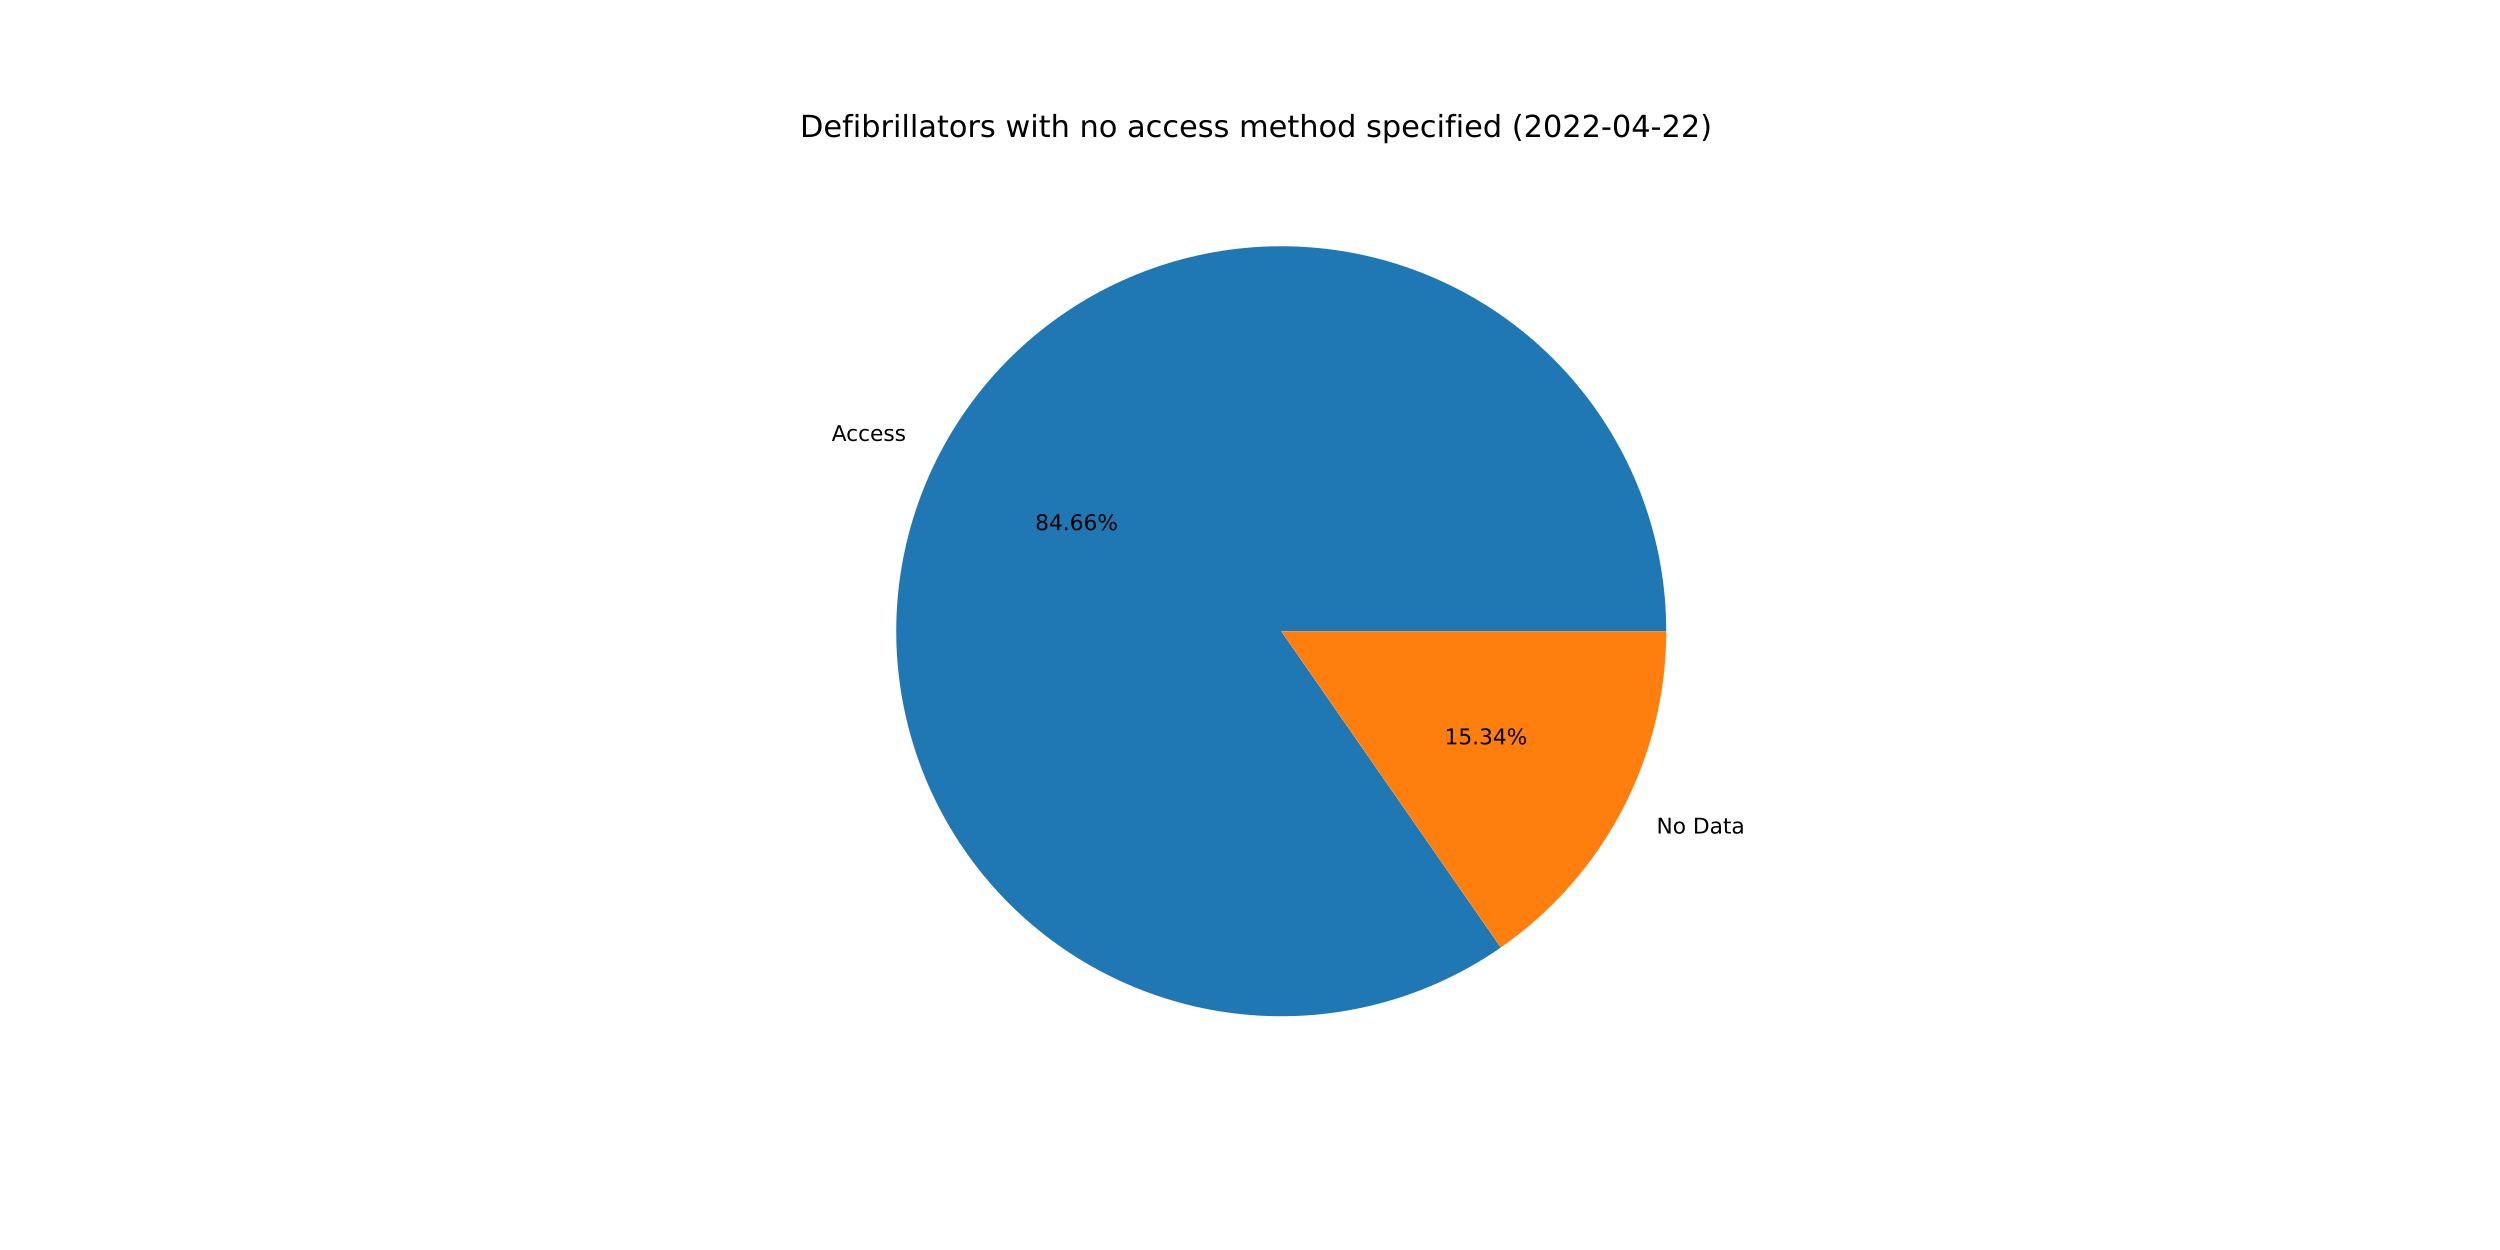
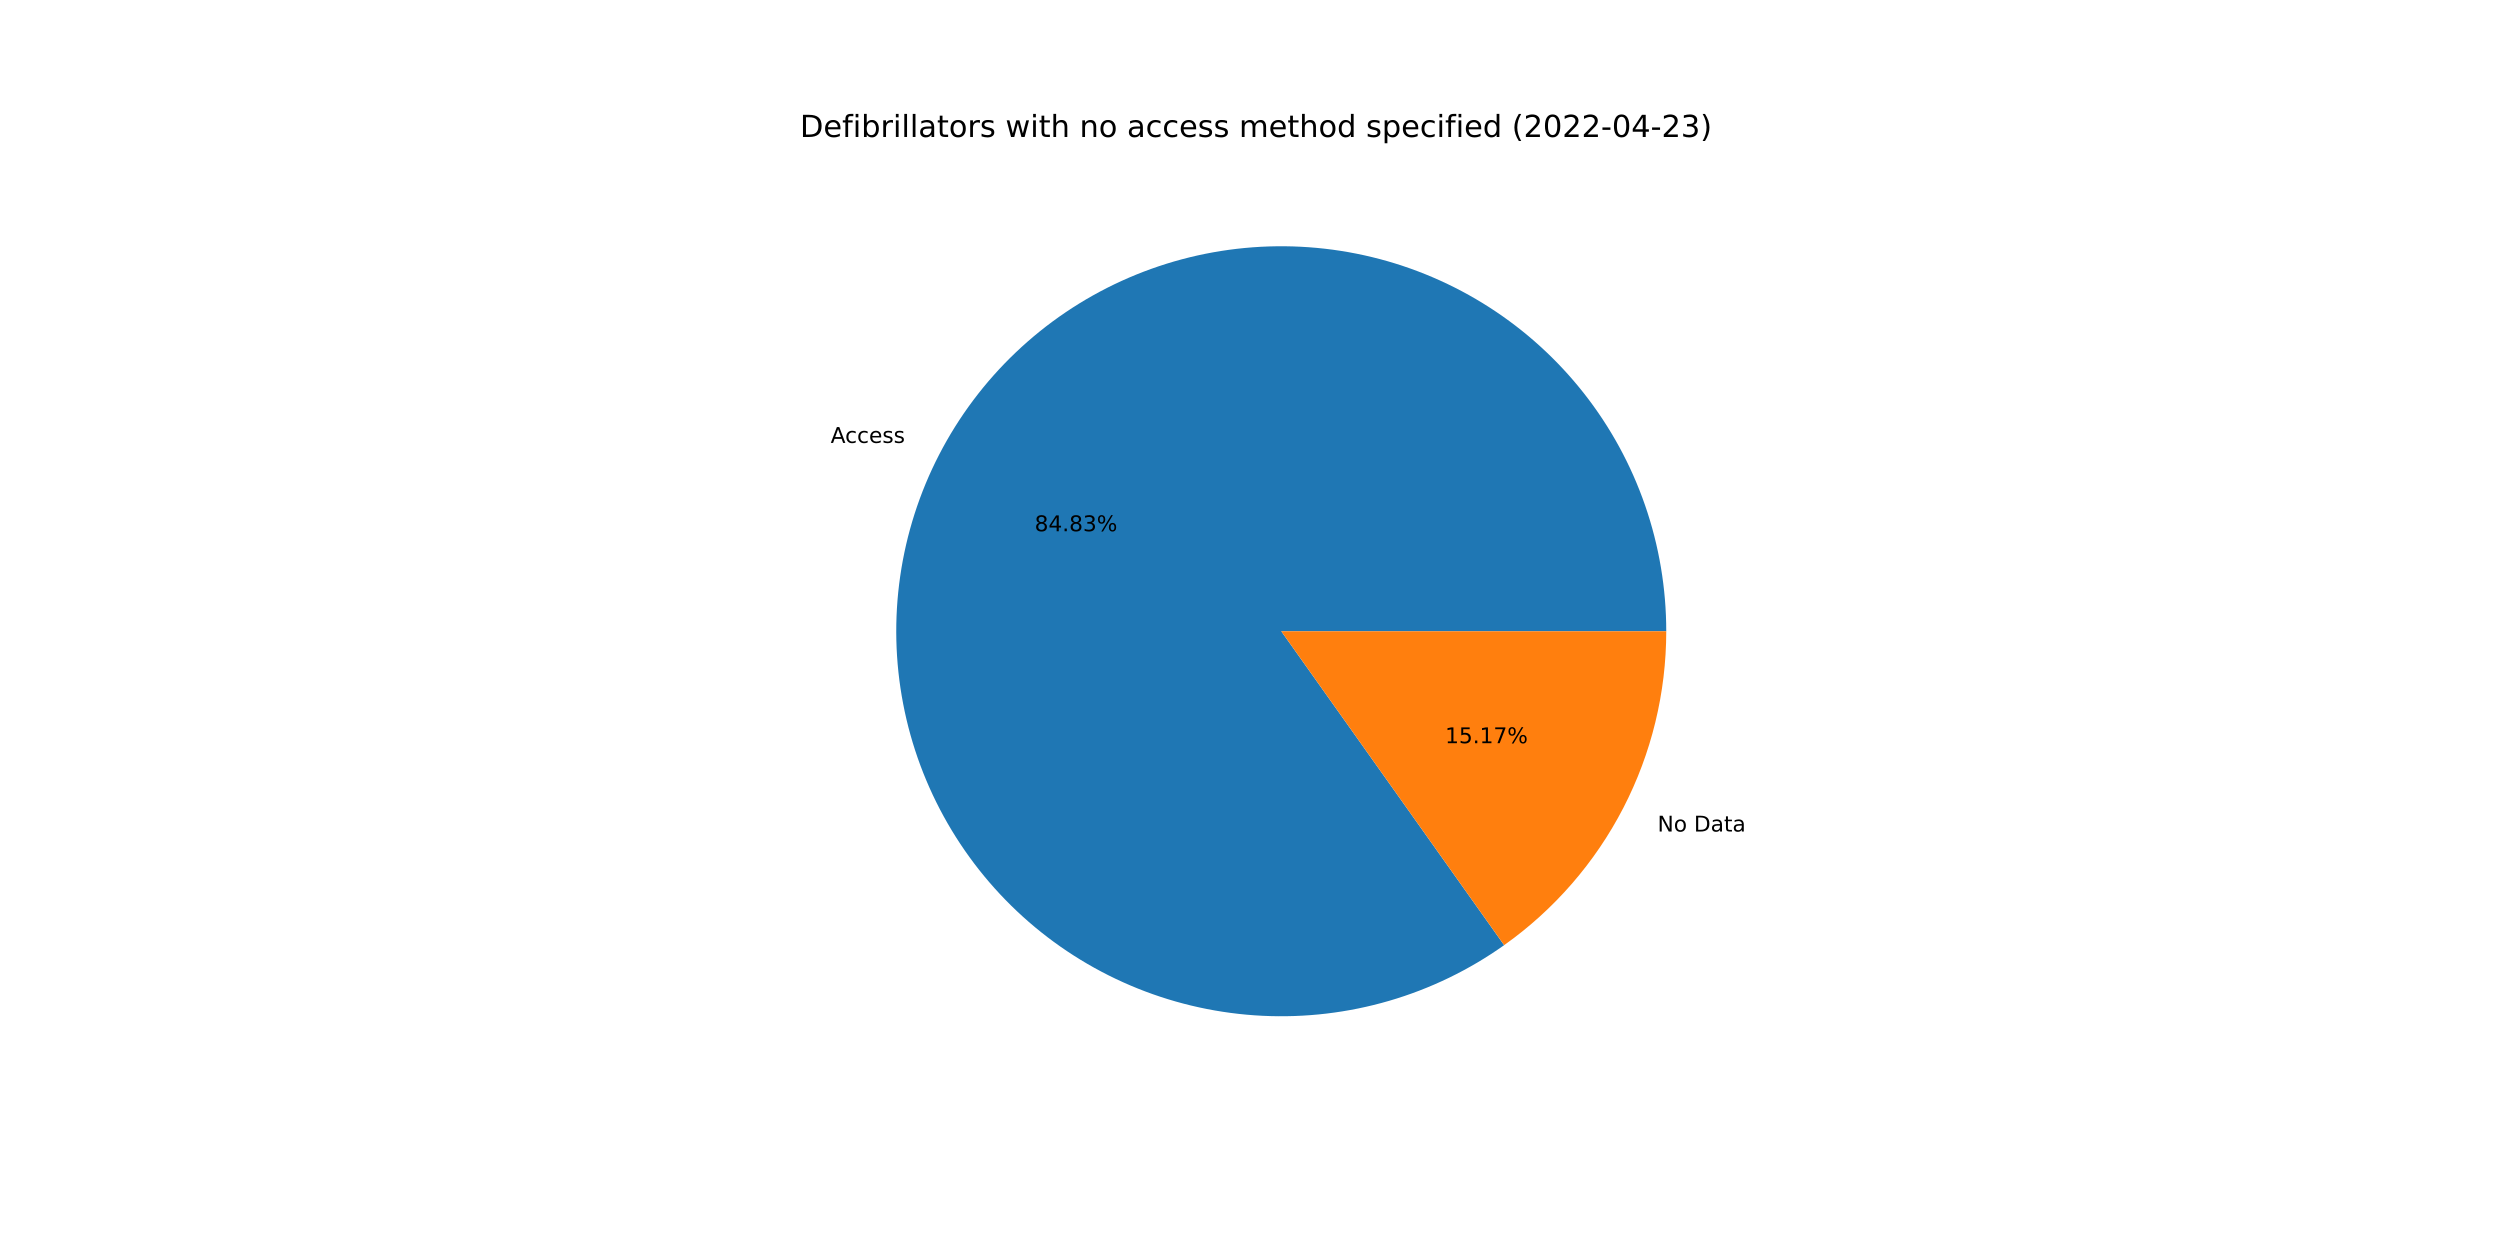
<svg xmlns="http://www.w3.org/2000/svg" xmlns:xlink="http://www.w3.org/1999/xlink" width="1152pt" height="576pt" viewBox="0 0 1152 576" version="1.1">
  <defs>
    <style type="text/css">*{stroke-linejoin: round; stroke-linecap: butt}</style>
  </defs>
  <g id="figure_1">
    <g id="patch_1">
      <path d="M 0 576  L 1152 576  L 1152 0  L 0 0  z " style="fill: #ffffff" />
    </g>
    <g id="axes_1">
      <g id="patch_2">
-         <path d="M 767.808 290.88  C 767.808 271.175 764.525 251.607 758.094 232.981  C 751.663 214.355 742.174 196.93 730.016 181.423  C 717.859 165.916 703.202 152.542 686.65 141.851  C 670.097 131.161 651.878 123.302 632.742 118.599  C 613.607 113.896 593.821 112.414 574.199 114.213  C 554.576 116.013 535.39 121.069 517.429 129.174  C 499.468 137.279 482.982 148.32 468.65 161.843  C 454.318 175.366 442.338 191.183 433.204 208.642  C 424.07 226.102 417.908 244.963 414.972 264.448  C 412.036 283.933 412.367 303.771 415.951 323.147  C 419.535 342.524 426.322 361.168 436.034 378.314  C 445.745 395.459 458.245 410.868 473.021 423.905  C 487.796 436.943 504.641 447.428 522.862 454.929  C 541.083 462.431 560.427 466.845 580.099 467.989  C 599.77 469.133 619.496 466.992 638.464 461.653  C 657.432 456.315 675.378 447.853 691.566 436.617  L 590.4 290.88  L 767.808 290.88  z " style="fill: #1f77b4" />
+         <path d="M 767.808 290.88  C 767.808 271.136 764.512 251.529 758.056 232.87  C 751.6 214.211 742.074 196.76 729.871 181.238  C 717.668 165.715 702.96 152.339 686.353 141.66  C 669.745 130.981 651.471 123.149 632.285 118.487  C 613.099 113.826 593.268 112.4 573.612 114.268  C 553.957 116.136 534.75 121.273 516.785 129.466  C 498.821 137.659 482.35 148.793 468.052 162.41  C 453.754 176.027 441.829 191.935 432.77 209.478  C 423.71 227.022 417.642 245.955 414.817 265.496  C 411.992 285.037 412.449 304.914 416.169 324.305  C 419.889 343.695 426.82 362.33 436.676 379.438  C 446.532 396.547 459.175 411.891 474.084 424.836  C 488.992 437.781 505.958 448.147 524.28 455.506  C 542.602 462.865 562.024 467.113 581.745 468.077  C 601.466 469.04 621.21 466.704 640.162 461.166  C 659.113 455.628 677.008 446.965 693.107 435.534  L 590.4 290.88  L 767.808 290.88  z " style="fill: #1f77b4" />
      </g>
      <g id="patch_3">
-         <path d="M 691.566 436.617  C 715.093 420.284 734.32 398.495 747.596 373.118  C 760.872 347.74 767.808 319.521 767.808 290.88  L 590.4 290.88  L 691.566 436.617  z " style="fill: #ff7f0e" />
+         <path d="M 693.107 435.534  C 716.201 419.137 735.035 397.447 748.03 372.282  C 761.026 347.117 767.808 319.202 767.808 290.88  L 590.4 290.88  L 693.107 435.534  z " style="fill: #ff7f0e" />
      </g>
      <g id="matplotlib.axis_1" />
      <g id="matplotlib.axis_2" />
      <g id="text_1">
-         <g transform="translate(383.25 203.1781)scale(0.1 -0.1)">
+         <g transform="translate(382.7721 204.0975)scale(0.1 -0.1)">
          <defs>
            <path id="DejaVuSans-41" d="M 2188 4044  L 1331 1722  L 3047 1722  L 2188 4044  z M 1831 4666  L 2547 4666  L 4325 0  L 3669 0  L 3244 1197  L 1141 1197  L 716 0  L 50 0  L 1831 4666  z " transform="scale(0.015625)" />
            <path id="DejaVuSans-63" d="M 3122 3366  L 3122 2828  Q 2878 2963 2633 3030  Q 2388 3097 2138 3097  Q 1578 3097 1268 2742  Q 959 2388 959 1747  Q 959 1106 1268 751  Q 1578 397 2138 397  Q 2388 397 2633 464  Q 2878 531 3122 666  L 3122 134  Q 2881 22 2623 -34  Q 2366 -91 2075 -91  Q 1284 -91 818 406  Q 353 903 353 1747  Q 353 2603 823 3093  Q 1294 3584 2113 3584  Q 2378 3584 2631 3529  Q 2884 3475 3122 3366  z " transform="scale(0.015625)" />
            <path id="DejaVuSans-65" d="M 3597 1894  L 3597 1613  L 953 1613  Q 991 1019 1311 708  Q 1631 397 2203 397  Q 2534 397 2845 478  Q 3156 559 3463 722  L 3463 178  Q 3153 47 2828 -22  Q 2503 -91 2169 -91  Q 1331 -91 842 396  Q 353 884 353 1716  Q 353 2575 817 3079  Q 1281 3584 2069 3584  Q 2775 3584 3186 3129  Q 3597 2675 3597 1894  z M 3022 2063  Q 3016 2534 2758 2815  Q 2500 3097 2075 3097  Q 1594 3097 1305 2825  Q 1016 2553 972 2059  L 3022 2063  z " transform="scale(0.015625)" />
            <path id="DejaVuSans-73" d="M 2834 3397  L 2834 2853  Q 2591 2978 2328 3040  Q 2066 3103 1784 3103  Q 1356 3103 1142 2972  Q 928 2841 928 2578  Q 928 2378 1081 2264  Q 1234 2150 1697 2047  L 1894 2003  Q 2506 1872 2764 1633  Q 3022 1394 3022 966  Q 3022 478 2636 193  Q 2250 -91 1575 -91  Q 1294 -91 989 -36  Q 684 19 347 128  L 347 722  Q 666 556 975 473  Q 1284 391 1588 391  Q 1994 391 2212 530  Q 2431 669 2431 922  Q 2431 1156 2273 1281  Q 2116 1406 1581 1522  L 1381 1569  Q 847 1681 609 1914  Q 372 2147 372 2553  Q 372 3047 722 3315  Q 1072 3584 1716 3584  Q 2034 3584 2315 3537  Q 2597 3491 2834 3397  z " transform="scale(0.015625)" />
          </defs>
          <use xlink:href="#DejaVuSans-41" />
          <use xlink:href="#DejaVuSans-63" x="66.658" />
          <use xlink:href="#DejaVuSans-63" x="121.639" />
          <use xlink:href="#DejaVuSans-65" x="176.619" />
          <use xlink:href="#DejaVuSans-73" x="238.143" />
          <use xlink:href="#DejaVuSans-73" x="290.242" />
        </g>
      </g>
      <g id="text_2">
-         <g transform="translate(477.0176 244.2969)scale(0.1 -0.1)">
+         <g transform="translate(476.7569 244.7983)scale(0.1 -0.1)">
          <defs>
            <path id="DejaVuSans-38" d="M 2034 2216  Q 1584 2216 1326 1975  Q 1069 1734 1069 1313  Q 1069 891 1326 650  Q 1584 409 2034 409  Q 2484 409 2743 651  Q 3003 894 3003 1313  Q 3003 1734 2745 1975  Q 2488 2216 2034 2216  z M 1403 2484  Q 997 2584 770 2862  Q 544 3141 544 3541  Q 544 4100 942 4425  Q 1341 4750 2034 4750  Q 2731 4750 3128 4425  Q 3525 4100 3525 3541  Q 3525 3141 3298 2862  Q 3072 2584 2669 2484  Q 3125 2378 3379 2068  Q 3634 1759 3634 1313  Q 3634 634 3220 271  Q 2806 -91 2034 -91  Q 1263 -91 848 271  Q 434 634 434 1313  Q 434 1759 690 2068  Q 947 2378 1403 2484  z M 1172 3481  Q 1172 3119 1398 2916  Q 1625 2713 2034 2713  Q 2441 2713 2670 2916  Q 2900 3119 2900 3481  Q 2900 3844 2670 4047  Q 2441 4250 2034 4250  Q 1625 4250 1398 4047  Q 1172 3844 1172 3481  z " transform="scale(0.015625)" />
            <path id="DejaVuSans-34" d="M 2419 4116  L 825 1625  L 2419 1625  L 2419 4116  z M 2253 4666  L 3047 4666  L 3047 1625  L 3713 1625  L 3713 1100  L 3047 1100  L 3047 0  L 2419 0  L 2419 1100  L 313 1100  L 313 1709  L 2253 4666  z " transform="scale(0.015625)" />
            <path id="DejaVuSans-2e" d="M 684 794  L 1344 794  L 1344 0  L 684 0  L 684 794  z " transform="scale(0.015625)" />
-             <path id="DejaVuSans-36" d="M 2113 2584  Q 1688 2584 1439 2293  Q 1191 2003 1191 1497  Q 1191 994 1439 701  Q 1688 409 2113 409  Q 2538 409 2786 701  Q 3034 994 3034 1497  Q 3034 2003 2786 2293  Q 2538 2584 2113 2584  z M 3366 4563  L 3366 3988  Q 3128 4100 2886 4159  Q 2644 4219 2406 4219  Q 1781 4219 1451 3797  Q 1122 3375 1075 2522  Q 1259 2794 1537 2939  Q 1816 3084 2150 3084  Q 2853 3084 3261 2657  Q 3669 2231 3669 1497  Q 3669 778 3244 343  Q 2819 -91 2113 -91  Q 1303 -91 875 529  Q 447 1150 447 2328  Q 447 3434 972 4092  Q 1497 4750 2381 4750  Q 2619 4750 2861 4703  Q 3103 4656 3366 4563  z " transform="scale(0.015625)" />
+             <path id="DejaVuSans-33" d="M 2597 2516  Q 3050 2419 3304 2112  Q 3559 1806 3559 1356  Q 3559 666 3084 287  Q 2609 -91 1734 -91  Q 1441 -91 1130 -33  Q 819 25 488 141  L 488 750  Q 750 597 1062 519  Q 1375 441 1716 441  Q 2309 441 2620 675  Q 2931 909 2931 1356  Q 2931 1769 2642 2001  Q 2353 2234 1838 2234  L 1294 2234  L 1294 2753  L 1863 2753  Q 2328 2753 2575 2939  Q 2822 3125 2822 3475  Q 2822 3834 2567 4026  Q 2313 4219 1838 4219  Q 1578 4219 1281 4162  Q 984 4106 628 3988  L 628 4550  Q 988 4650 1302 4700  Q 1616 4750 1894 4750  Q 2613 4750 3031 4423  Q 3450 4097 3450 3541  Q 3450 3153 3228 2886  Q 3006 2619 2597 2516  z " transform="scale(0.015625)" />
            <path id="DejaVuSans-25" d="M 4653 2053  Q 4381 2053 4226 1822  Q 4072 1591 4072 1178  Q 4072 772 4226 539  Q 4381 306 4653 306  Q 4919 306 5073 539  Q 5228 772 5228 1178  Q 5228 1588 5073 1820  Q 4919 2053 4653 2053  z M 4653 2450  Q 5147 2450 5437 2106  Q 5728 1763 5728 1178  Q 5728 594 5436 251  Q 5144 -91 4653 -91  Q 4153 -91 3862 251  Q 3572 594 3572 1178  Q 3572 1766 3864 2108  Q 4156 2450 4653 2450  z M 1428 4353  Q 1159 4353 1004 4120  Q 850 3888 850 3481  Q 850 3069 1003 2837  Q 1156 2606 1428 2606  Q 1700 2606 1854 2837  Q 2009 3069 2009 3481  Q 2009 3884 1853 4118  Q 1697 4353 1428 4353  z M 4250 4750  L 4750 4750  L 1831 -91  L 1331 -91  L 4250 4750  z M 1428 4750  Q 1922 4750 2215 4408  Q 2509 4066 2509 3481  Q 2509 2891 2217 2550  Q 1925 2209 1428 2209  Q 931 2209 642 2551  Q 353 2894 353 3481  Q 353 4063 643 4406  Q 934 4750 1428 4750  z " transform="scale(0.015625)" />
          </defs>
          <use xlink:href="#DejaVuSans-38" />
          <use xlink:href="#DejaVuSans-34" x="63.623" />
          <use xlink:href="#DejaVuSans-2e" x="127.246" />
-           <use xlink:href="#DejaVuSans-36" x="159.033" />
-           <use xlink:href="#DejaVuSans-36" x="222.656" />
+           <use xlink:href="#DejaVuSans-38" x="159.033" />
+           <use xlink:href="#DejaVuSans-33" x="222.656" />
          <use xlink:href="#DejaVuSans-25" x="286.279" />
        </g>
      </g>
      <g id="text_3">
-         <g transform="translate(763.3156 384.1007)scale(0.1 -0.1)">
+         <g transform="translate(763.7935 383.1812)scale(0.1 -0.1)">
          <defs>
            <path id="DejaVuSans-4e" d="M 628 4666  L 1478 4666  L 3547 763  L 3547 4666  L 4159 4666  L 4159 0  L 3309 0  L 1241 3903  L 1241 0  L 628 0  L 628 4666  z " transform="scale(0.015625)" />
            <path id="DejaVuSans-6f" d="M 1959 3097  Q 1497 3097 1228 2736  Q 959 2375 959 1747  Q 959 1119 1226 758  Q 1494 397 1959 397  Q 2419 397 2687 759  Q 2956 1122 2956 1747  Q 2956 2369 2687 2733  Q 2419 3097 1959 3097  z M 1959 3584  Q 2709 3584 3137 3096  Q 3566 2609 3566 1747  Q 3566 888 3137 398  Q 2709 -91 1959 -91  Q 1206 -91 779 398  Q 353 888 353 1747  Q 353 2609 779 3096  Q 1206 3584 1959 3584  z " transform="scale(0.015625)" />
            <path id="DejaVuSans-20" transform="scale(0.015625)" />
            <path id="DejaVuSans-44" d="M 1259 4147  L 1259 519  L 2022 519  Q 2988 519 3436 956  Q 3884 1394 3884 2338  Q 3884 3275 3436 3711  Q 2988 4147 2022 4147  L 1259 4147  z M 628 4666  L 1925 4666  Q 3281 4666 3915 4102  Q 4550 3538 4550 2338  Q 4550 1131 3912 565  Q 3275 0 1925 0  L 628 0  L 628 4666  z " transform="scale(0.015625)" />
            <path id="DejaVuSans-61" d="M 2194 1759  Q 1497 1759 1228 1600  Q 959 1441 959 1056  Q 959 750 1161 570  Q 1363 391 1709 391  Q 2188 391 2477 730  Q 2766 1069 2766 1631  L 2766 1759  L 2194 1759  z M 3341 1997  L 3341 0  L 2766 0  L 2766 531  Q 2569 213 2275 61  Q 1981 -91 1556 -91  Q 1019 -91 701 211  Q 384 513 384 1019  Q 384 1609 779 1909  Q 1175 2209 1959 2209  L 2766 2209  L 2766 2266  Q 2766 2663 2505 2880  Q 2244 3097 1772 3097  Q 1472 3097 1187 3025  Q 903 2953 641 2809  L 641 3341  Q 956 3463 1253 3523  Q 1550 3584 1831 3584  Q 2591 3584 2966 3190  Q 3341 2797 3341 1997  z " transform="scale(0.015625)" />
            <path id="DejaVuSans-74" d="M 1172 4494  L 1172 3500  L 2356 3500  L 2356 3053  L 1172 3053  L 1172 1153  Q 1172 725 1289 603  Q 1406 481 1766 481  L 2356 481  L 2356 0  L 1766 0  Q 1100 0 847 248  Q 594 497 594 1153  L 594 3053  L 172 3053  L 172 3500  L 594 3500  L 594 4494  L 1172 4494  z " transform="scale(0.015625)" />
          </defs>
          <use xlink:href="#DejaVuSans-4e" />
          <use xlink:href="#DejaVuSans-6f" x="74.805" />
          <use xlink:href="#DejaVuSans-20" x="135.986" />
          <use xlink:href="#DejaVuSans-44" x="167.773" />
          <use xlink:href="#DejaVuSans-61" x="244.775" />
          <use xlink:href="#DejaVuSans-74" x="306.055" />
          <use xlink:href="#DejaVuSans-61" x="345.264" />
        </g>
      </g>
      <g id="text_4">
-         <g transform="translate(665.6528 342.9819)scale(0.1 -0.1)">
+         <g transform="translate(665.9134 342.4804)scale(0.1 -0.1)">
          <defs>
            <path id="DejaVuSans-31" d="M 794 531  L 1825 531  L 1825 4091  L 703 3866  L 703 4441  L 1819 4666  L 2450 4666  L 2450 531  L 3481 531  L 3481 0  L 794 0  L 794 531  z " transform="scale(0.015625)" />
            <path id="DejaVuSans-35" d="M 691 4666  L 3169 4666  L 3169 4134  L 1269 4134  L 1269 2991  Q 1406 3038 1543 3061  Q 1681 3084 1819 3084  Q 2600 3084 3056 2656  Q 3513 2228 3513 1497  Q 3513 744 3044 326  Q 2575 -91 1722 -91  Q 1428 -91 1123 -41  Q 819 9 494 109  L 494 744  Q 775 591 1075 516  Q 1375 441 1709 441  Q 2250 441 2565 725  Q 2881 1009 2881 1497  Q 2881 1984 2565 2268  Q 2250 2553 1709 2553  Q 1456 2553 1204 2497  Q 953 2441 691 2322  L 691 4666  z " transform="scale(0.015625)" />
-             <path id="DejaVuSans-33" d="M 2597 2516  Q 3050 2419 3304 2112  Q 3559 1806 3559 1356  Q 3559 666 3084 287  Q 2609 -91 1734 -91  Q 1441 -91 1130 -33  Q 819 25 488 141  L 488 750  Q 750 597 1062 519  Q 1375 441 1716 441  Q 2309 441 2620 675  Q 2931 909 2931 1356  Q 2931 1769 2642 2001  Q 2353 2234 1838 2234  L 1294 2234  L 1294 2753  L 1863 2753  Q 2328 2753 2575 2939  Q 2822 3125 2822 3475  Q 2822 3834 2567 4026  Q 2313 4219 1838 4219  Q 1578 4219 1281 4162  Q 984 4106 628 3988  L 628 4550  Q 988 4650 1302 4700  Q 1616 4750 1894 4750  Q 2613 4750 3031 4423  Q 3450 4097 3450 3541  Q 3450 3153 3228 2886  Q 3006 2619 2597 2516  z " transform="scale(0.015625)" />
+             <path id="DejaVuSans-37" d="M 525 4666  L 3525 4666  L 3525 4397  L 1831 0  L 1172 0  L 2766 4134  L 525 4134  L 525 4666  z " transform="scale(0.015625)" />
          </defs>
          <use xlink:href="#DejaVuSans-31" />
          <use xlink:href="#DejaVuSans-35" x="63.623" />
          <use xlink:href="#DejaVuSans-2e" x="127.246" />
-           <use xlink:href="#DejaVuSans-33" x="159.033" />
-           <use xlink:href="#DejaVuSans-34" x="222.656" />
+           <use xlink:href="#DejaVuSans-31" x="159.033" />
+           <use xlink:href="#DejaVuSans-37" x="222.656" />
          <use xlink:href="#DejaVuSans-25" x="286.279" />
        </g>
      </g>
      <g id="text_5">
        <g transform="translate(368.64 63.12)scale(0.14 -0.14)">
          <defs>
            <path id="DejaVuSans-66" d="M 2375 4863  L 2375 4384  L 1825 4384  Q 1516 4384 1395 4259  Q 1275 4134 1275 3809  L 1275 3500  L 2222 3500  L 2222 3053  L 1275 3053  L 1275 0  L 697 0  L 697 3053  L 147 3053  L 147 3500  L 697 3500  L 697 3744  Q 697 4328 969 4595  Q 1241 4863 1831 4863  L 2375 4863  z " transform="scale(0.015625)" />
            <path id="DejaVuSans-69" d="M 603 3500  L 1178 3500  L 1178 0  L 603 0  L 603 3500  z M 603 4863  L 1178 4863  L 1178 4134  L 603 4134  L 603 4863  z " transform="scale(0.015625)" />
            <path id="DejaVuSans-62" d="M 3116 1747  Q 3116 2381 2855 2742  Q 2594 3103 2138 3103  Q 1681 3103 1420 2742  Q 1159 2381 1159 1747  Q 1159 1113 1420 752  Q 1681 391 2138 391  Q 2594 391 2855 752  Q 3116 1113 3116 1747  z M 1159 2969  Q 1341 3281 1617 3432  Q 1894 3584 2278 3584  Q 2916 3584 3314 3078  Q 3713 2572 3713 1747  Q 3713 922 3314 415  Q 2916 -91 2278 -91  Q 1894 -91 1617 61  Q 1341 213 1159 525  L 1159 0  L 581 0  L 581 4863  L 1159 4863  L 1159 2969  z " transform="scale(0.015625)" />
            <path id="DejaVuSans-72" d="M 2631 2963  Q 2534 3019 2420 3045  Q 2306 3072 2169 3072  Q 1681 3072 1420 2755  Q 1159 2438 1159 1844  L 1159 0  L 581 0  L 581 3500  L 1159 3500  L 1159 2956  Q 1341 3275 1631 3429  Q 1922 3584 2338 3584  Q 2397 3584 2469 3576  Q 2541 3569 2628 3553  L 2631 2963  z " transform="scale(0.015625)" />
            <path id="DejaVuSans-6c" d="M 603 4863  L 1178 4863  L 1178 0  L 603 0  L 603 4863  z " transform="scale(0.015625)" />
            <path id="DejaVuSans-77" d="M 269 3500  L 844 3500  L 1563 769  L 2278 3500  L 2956 3500  L 3675 769  L 4391 3500  L 4966 3500  L 4050 0  L 3372 0  L 2619 2869  L 1863 0  L 1184 0  L 269 3500  z " transform="scale(0.015625)" />
            <path id="DejaVuSans-68" d="M 3513 2113  L 3513 0  L 2938 0  L 2938 2094  Q 2938 2591 2744 2837  Q 2550 3084 2163 3084  Q 1697 3084 1428 2787  Q 1159 2491 1159 1978  L 1159 0  L 581 0  L 581 4863  L 1159 4863  L 1159 2956  Q 1366 3272 1645 3428  Q 1925 3584 2291 3584  Q 2894 3584 3203 3211  Q 3513 2838 3513 2113  z " transform="scale(0.015625)" />
            <path id="DejaVuSans-6e" d="M 3513 2113  L 3513 0  L 2938 0  L 2938 2094  Q 2938 2591 2744 2837  Q 2550 3084 2163 3084  Q 1697 3084 1428 2787  Q 1159 2491 1159 1978  L 1159 0  L 581 0  L 581 3500  L 1159 3500  L 1159 2956  Q 1366 3272 1645 3428  Q 1925 3584 2291 3584  Q 2894 3584 3203 3211  Q 3513 2838 3513 2113  z " transform="scale(0.015625)" />
            <path id="DejaVuSans-6d" d="M 3328 2828  Q 3544 3216 3844 3400  Q 4144 3584 4550 3584  Q 5097 3584 5394 3201  Q 5691 2819 5691 2113  L 5691 0  L 5113 0  L 5113 2094  Q 5113 2597 4934 2840  Q 4756 3084 4391 3084  Q 3944 3084 3684 2787  Q 3425 2491 3425 1978  L 3425 0  L 2847 0  L 2847 2094  Q 2847 2600 2669 2842  Q 2491 3084 2119 3084  Q 1678 3084 1418 2786  Q 1159 2488 1159 1978  L 1159 0  L 581 0  L 581 3500  L 1159 3500  L 1159 2956  Q 1356 3278 1631 3431  Q 1906 3584 2284 3584  Q 2666 3584 2933 3390  Q 3200 3197 3328 2828  z " transform="scale(0.015625)" />
            <path id="DejaVuSans-64" d="M 2906 2969  L 2906 4863  L 3481 4863  L 3481 0  L 2906 0  L 2906 525  Q 2725 213 2448 61  Q 2172 -91 1784 -91  Q 1150 -91 751 415  Q 353 922 353 1747  Q 353 2572 751 3078  Q 1150 3584 1784 3584  Q 2172 3584 2448 3432  Q 2725 3281 2906 2969  z M 947 1747  Q 947 1113 1208 752  Q 1469 391 1925 391  Q 2381 391 2643 752  Q 2906 1113 2906 1747  Q 2906 2381 2643 2742  Q 2381 3103 1925 3103  Q 1469 3103 1208 2742  Q 947 2381 947 1747  z " transform="scale(0.015625)" />
            <path id="DejaVuSans-70" d="M 1159 525  L 1159 -1331  L 581 -1331  L 581 3500  L 1159 3500  L 1159 2969  Q 1341 3281 1617 3432  Q 1894 3584 2278 3584  Q 2916 3584 3314 3078  Q 3713 2572 3713 1747  Q 3713 922 3314 415  Q 2916 -91 2278 -91  Q 1894 -91 1617 61  Q 1341 213 1159 525  z M 3116 1747  Q 3116 2381 2855 2742  Q 2594 3103 2138 3103  Q 1681 3103 1420 2742  Q 1159 2381 1159 1747  Q 1159 1113 1420 752  Q 1681 391 2138 391  Q 2594 391 2855 752  Q 3116 1113 3116 1747  z " transform="scale(0.015625)" />
            <path id="DejaVuSans-28" d="M 1984 4856  Q 1566 4138 1362 3434  Q 1159 2731 1159 2009  Q 1159 1288 1364 580  Q 1569 -128 1984 -844  L 1484 -844  Q 1016 -109 783 600  Q 550 1309 550 2009  Q 550 2706 781 3412  Q 1013 4119 1484 4856  L 1984 4856  z " transform="scale(0.015625)" />
            <path id="DejaVuSans-32" d="M 1228 531  L 3431 531  L 3431 0  L 469 0  L 469 531  Q 828 903 1448 1529  Q 2069 2156 2228 2338  Q 2531 2678 2651 2914  Q 2772 3150 2772 3378  Q 2772 3750 2511 3984  Q 2250 4219 1831 4219  Q 1534 4219 1204 4116  Q 875 4013 500 3803  L 500 4441  Q 881 4594 1212 4672  Q 1544 4750 1819 4750  Q 2544 4750 2975 4387  Q 3406 4025 3406 3419  Q 3406 3131 3298 2873  Q 3191 2616 2906 2266  Q 2828 2175 2409 1742  Q 1991 1309 1228 531  z " transform="scale(0.015625)" />
            <path id="DejaVuSans-30" d="M 2034 4250  Q 1547 4250 1301 3770  Q 1056 3291 1056 2328  Q 1056 1369 1301 889  Q 1547 409 2034 409  Q 2525 409 2770 889  Q 3016 1369 3016 2328  Q 3016 3291 2770 3770  Q 2525 4250 2034 4250  z M 2034 4750  Q 2819 4750 3233 4129  Q 3647 3509 3647 2328  Q 3647 1150 3233 529  Q 2819 -91 2034 -91  Q 1250 -91 836 529  Q 422 1150 422 2328  Q 422 3509 836 4129  Q 1250 4750 2034 4750  z " transform="scale(0.015625)" />
            <path id="DejaVuSans-2d" d="M 313 2009  L 1997 2009  L 1997 1497  L 313 1497  L 313 2009  z " transform="scale(0.015625)" />
            <path id="DejaVuSans-29" d="M 513 4856  L 1013 4856  Q 1481 4119 1714 3412  Q 1947 2706 1947 2009  Q 1947 1309 1714 600  Q 1481 -109 1013 -844  L 513 -844  Q 928 -128 1133 580  Q 1338 1288 1338 2009  Q 1338 2731 1133 3434  Q 928 4138 513 4856  z " transform="scale(0.015625)" />
          </defs>
          <use xlink:href="#DejaVuSans-44" />
          <use xlink:href="#DejaVuSans-65" x="77.002" />
          <use xlink:href="#DejaVuSans-66" x="138.525" />
          <use xlink:href="#DejaVuSans-69" x="173.73" />
          <use xlink:href="#DejaVuSans-62" x="201.514" />
          <use xlink:href="#DejaVuSans-72" x="264.99" />
          <use xlink:href="#DejaVuSans-69" x="306.104" />
          <use xlink:href="#DejaVuSans-6c" x="333.887" />
          <use xlink:href="#DejaVuSans-6c" x="361.67" />
          <use xlink:href="#DejaVuSans-61" x="389.453" />
          <use xlink:href="#DejaVuSans-74" x="450.732" />
          <use xlink:href="#DejaVuSans-6f" x="489.941" />
          <use xlink:href="#DejaVuSans-72" x="551.123" />
          <use xlink:href="#DejaVuSans-73" x="592.236" />
          <use xlink:href="#DejaVuSans-20" x="644.336" />
          <use xlink:href="#DejaVuSans-77" x="676.123" />
          <use xlink:href="#DejaVuSans-69" x="757.91" />
          <use xlink:href="#DejaVuSans-74" x="785.693" />
          <use xlink:href="#DejaVuSans-68" x="824.902" />
          <use xlink:href="#DejaVuSans-20" x="888.281" />
          <use xlink:href="#DejaVuSans-6e" x="920.068" />
          <use xlink:href="#DejaVuSans-6f" x="983.447" />
          <use xlink:href="#DejaVuSans-20" x="1044.629" />
          <use xlink:href="#DejaVuSans-61" x="1076.416" />
          <use xlink:href="#DejaVuSans-63" x="1137.695" />
          <use xlink:href="#DejaVuSans-63" x="1192.676" />
          <use xlink:href="#DejaVuSans-65" x="1247.656" />
          <use xlink:href="#DejaVuSans-73" x="1309.18" />
          <use xlink:href="#DejaVuSans-73" x="1361.279" />
          <use xlink:href="#DejaVuSans-20" x="1413.379" />
          <use xlink:href="#DejaVuSans-6d" x="1445.166" />
          <use xlink:href="#DejaVuSans-65" x="1542.578" />
          <use xlink:href="#DejaVuSans-74" x="1604.102" />
          <use xlink:href="#DejaVuSans-68" x="1643.311" />
          <use xlink:href="#DejaVuSans-6f" x="1706.689" />
          <use xlink:href="#DejaVuSans-64" x="1767.871" />
          <use xlink:href="#DejaVuSans-20" x="1831.348" />
          <use xlink:href="#DejaVuSans-73" x="1863.135" />
          <use xlink:href="#DejaVuSans-70" x="1915.234" />
          <use xlink:href="#DejaVuSans-65" x="1978.711" />
          <use xlink:href="#DejaVuSans-63" x="2040.234" />
          <use xlink:href="#DejaVuSans-69" x="2095.215" />
          <use xlink:href="#DejaVuSans-66" x="2122.998" />
          <use xlink:href="#DejaVuSans-69" x="2158.203" />
          <use xlink:href="#DejaVuSans-65" x="2185.986" />
          <use xlink:href="#DejaVuSans-64" x="2247.51" />
          <use xlink:href="#DejaVuSans-20" x="2310.986" />
          <use xlink:href="#DejaVuSans-28" x="2342.773" />
          <use xlink:href="#DejaVuSans-32" x="2381.787" />
          <use xlink:href="#DejaVuSans-30" x="2445.41" />
          <use xlink:href="#DejaVuSans-32" x="2509.033" />
          <use xlink:href="#DejaVuSans-32" x="2572.656" />
          <use xlink:href="#DejaVuSans-2d" x="2636.279" />
          <use xlink:href="#DejaVuSans-30" x="2672.363" />
          <use xlink:href="#DejaVuSans-34" x="2735.986" />
          <use xlink:href="#DejaVuSans-2d" x="2799.609" />
          <use xlink:href="#DejaVuSans-32" x="2835.693" />
-           <use xlink:href="#DejaVuSans-32" x="2899.316" />
+           <use xlink:href="#DejaVuSans-33" x="2899.316" />
          <use xlink:href="#DejaVuSans-29" x="2962.939" />
        </g>
      </g>
    </g>
  </g>
</svg>
